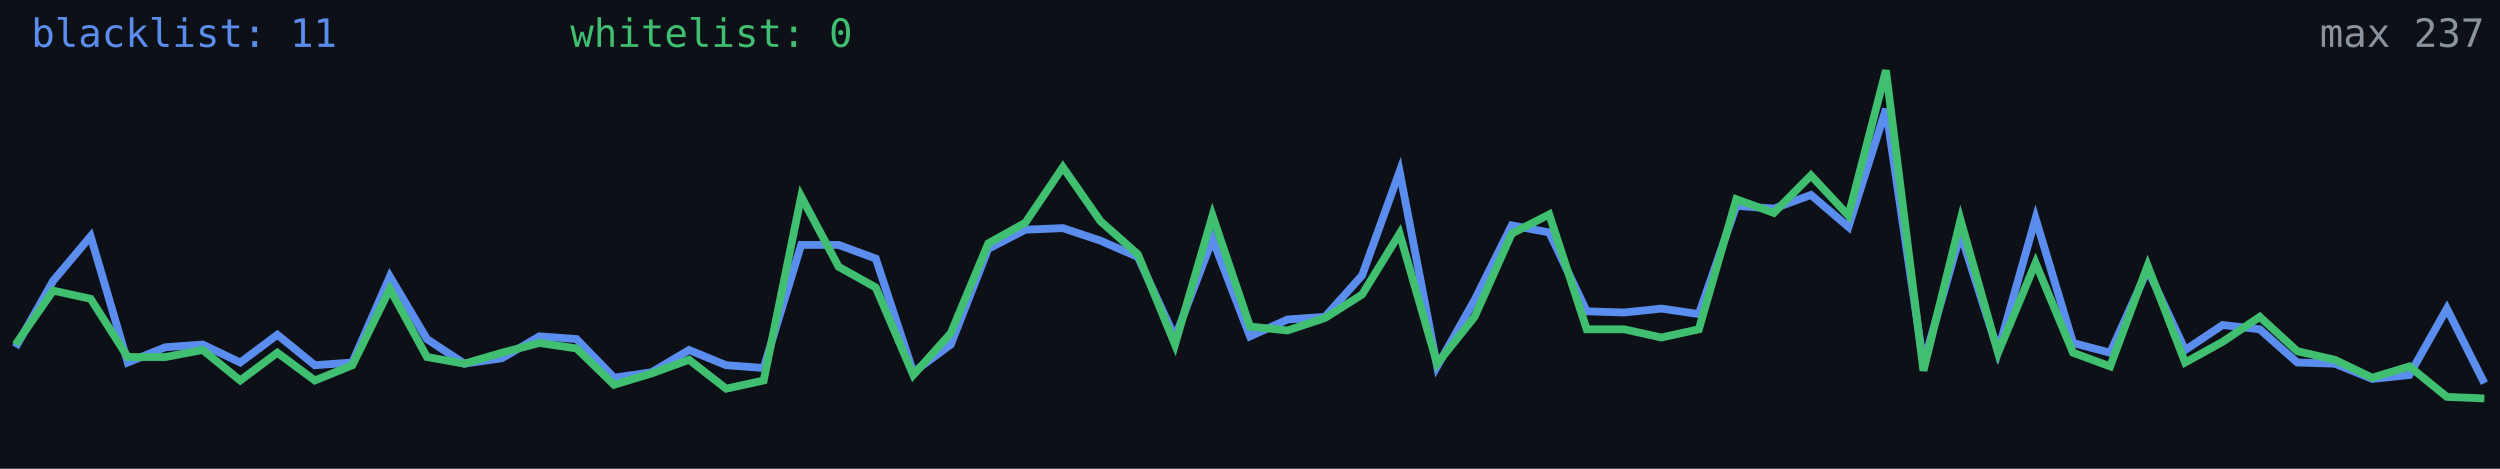
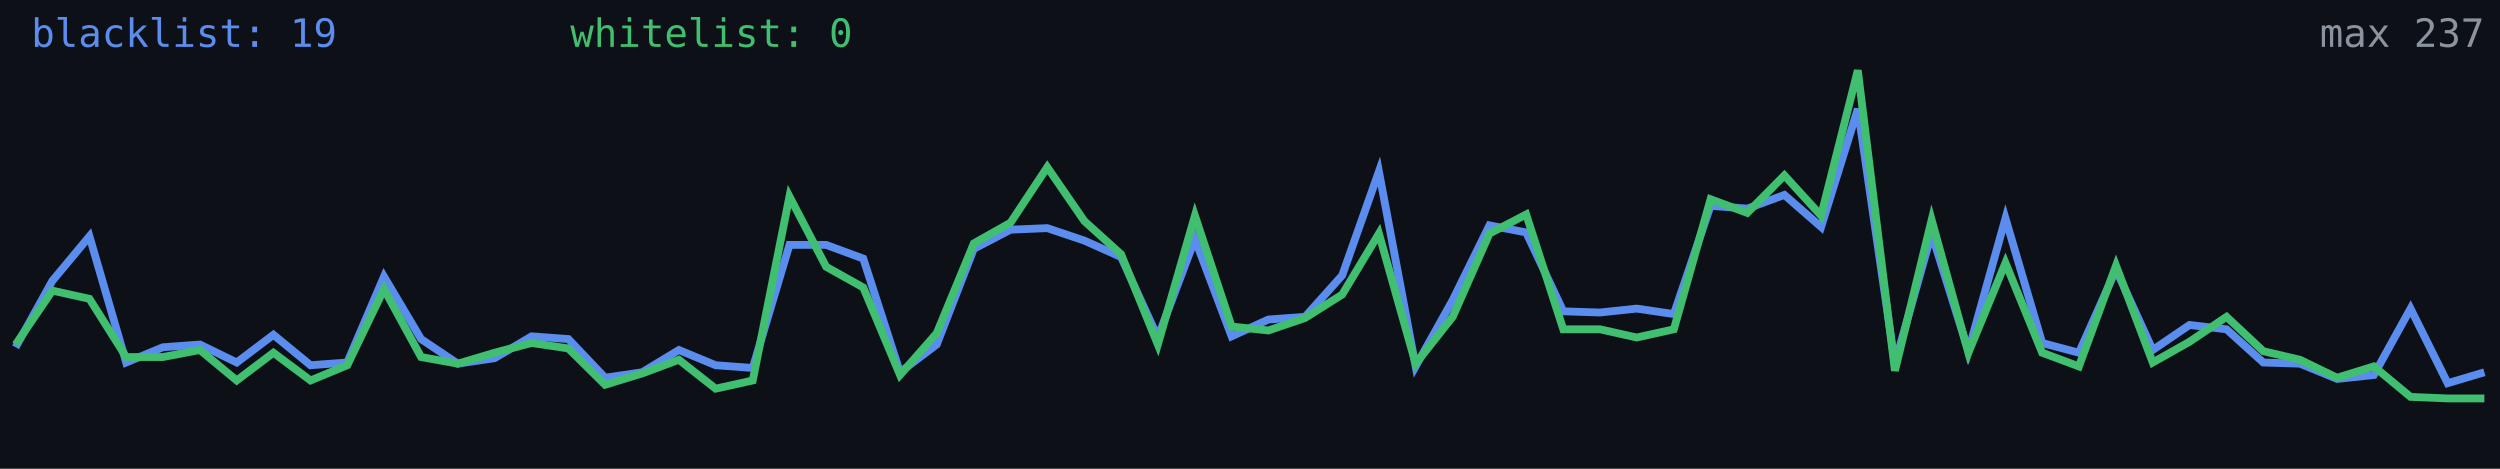
<svg xmlns="http://www.w3.org/2000/svg" width="640" height="120" viewBox="0 0 640 120" role="img" aria-label="Alive configs trend">
  <rect width="640" height="120" fill="#0d1117" />
-   <polyline fill="none" stroke="#5b8def" stroke-width="2" points="4.0,88.9 13.6,71.9 23.2,60.5 32.7,92.8 42.3,88.9 51.9,88.2 61.5,92.8 71.0,85.7 80.6,93.5 90.2,92.8 99.8,70.8 109.3,86.8 118.9,93.1 128.5,91.7 138.1,86.1 147.6,86.8 157.2,96.7 166.8,95.3 176.4,89.6 185.9,93.5 195.5,94.2 205.1,62.7 214.7,62.7 224.2,66.2 233.8,95.3 243.4,88.2 253.0,63.7 262.5,58.8 272.1,58.4 281.7,61.6 291.3,65.8 300.8,86.4 310.4,61.2 320.0,86.1 329.6,81.8 339.2,81.1 348.7,70.5 358.3,43.9 367.9,93.8 377.5,76.8 387.0,57.7 396.6,59.5 406.2,79.7 415.8,80.0 425.3,79.0 434.9,80.4 444.5,52.7 454.1,53.4 463.6,49.9 473.2,58.1 482.8,27.9 492.4,93.1 501.9,59.8 511.5,89.9 521.1,55.9 530.7,87.8 540.2,90.3 549.8,69.0 559.4,89.6 569.0,83.2 578.5,84.3 588.1,92.8 597.7,93.1 607.3,97.0 616.8,96.0 626.4,79.0 636.0,98.1" />
-   <polyline fill="none" stroke="#3fbf6f" stroke-width="2" points="4.0,88.2 13.6,74.4 23.2,76.5 32.7,91.4 42.3,91.4 51.9,89.6 61.5,97.4 71.0,90.3 80.6,97.4 90.2,93.5 99.8,74.0 109.3,91.4 118.9,93.1 128.5,90.3 138.1,87.8 147.6,89.2 157.2,98.5 166.8,95.6 176.4,92.1 185.9,99.5 195.5,97.4 205.1,50.3 214.7,68.3 224.2,73.6 233.8,96.0 243.4,85.3 253.0,62.3 262.5,57.0 272.1,42.8 281.7,56.6 291.3,65.1 300.8,88.2 310.4,55.2 320.0,83.6 329.6,84.6 339.2,81.4 348.7,75.4 358.3,59.8 367.9,93.1 377.5,81.1 387.0,59.8 396.6,54.9 406.2,84.3 415.8,84.3 425.3,86.4 434.9,84.3 444.5,51.0 454.1,54.5 463.6,44.9 473.2,55.2 482.8,18.0 492.4,94.9 501.9,56.3 511.5,90.3 521.1,67.3 530.7,90.3 540.2,93.8 549.8,68.0 559.4,92.8 569.0,87.5 578.5,81.1 588.1,89.9 597.7,92.1 607.3,96.7 616.8,93.8 626.4,101.6 636.0,102.0" />
-   <text x="8" y="12" fill="#5b8def" font-size="10" font-family="monospace">blacklist: 11</text>
+   <polyline fill="none" stroke="#5b8def" stroke-width="2" points="4.0,88.9 13.4,71.9 22.9,60.5 32.3,92.8 41.7,88.9 51.2,88.2 60.6,92.8 70.0,85.7 79.5,93.5 88.9,92.8 98.3,70.8 107.8,86.8 117.2,93.1 126.6,91.7 136.1,86.1 145.5,86.8 154.9,96.7 164.4,95.3 173.8,89.6 183.2,93.5 192.7,94.2 202.1,62.7 211.5,62.7 221.0,66.2 230.4,95.3 239.8,88.2 249.3,63.7 258.7,58.8 268.1,58.4 277.6,61.6 287.0,65.8 296.4,86.4 305.9,61.2 315.3,86.1 324.7,81.8 334.1,81.1 343.6,70.5 353.0,43.9 362.4,93.8 371.9,76.8 381.3,57.7 390.7,59.5 400.2,79.7 409.6,80.0 419.0,79.0 428.5,80.4 437.9,52.7 447.3,53.4 456.8,49.9 466.2,58.1 475.6,27.9 485.1,93.1 494.5,59.8 503.9,89.9 513.4,55.9 522.8,87.8 532.2,90.3 541.7,69.0 551.1,89.6 560.5,83.2 570.0,84.3 579.4,92.8 588.8,93.1 598.3,97.0 607.7,96.0 617.1,79.0 626.6,98.1 636.0,95.3" />
+   <polyline fill="none" stroke="#3fbf6f" stroke-width="2" points="4.0,88.2 13.4,74.4 22.9,76.5 32.3,91.4 41.7,91.4 51.2,89.6 60.6,97.4 70.0,90.3 79.5,97.4 88.9,93.5 98.3,74.0 107.8,91.4 117.2,93.1 126.6,90.3 136.1,87.8 145.5,89.2 154.9,98.5 164.4,95.6 173.8,92.1 183.2,99.5 192.7,97.4 202.1,50.3 211.5,68.3 221.0,73.6 230.4,96.0 239.8,85.3 249.3,62.3 258.7,57.0 268.1,42.8 277.6,56.6 287.0,65.1 296.4,88.2 305.9,55.2 315.3,83.6 324.7,84.6 334.1,81.4 343.6,75.4 353.0,59.8 362.4,93.1 371.9,81.1 381.3,59.8 390.7,54.9 400.2,84.3 409.6,84.3 419.0,86.4 428.5,84.3 437.9,51.0 447.3,54.5 456.8,44.9 466.2,55.2 475.6,18.0 485.1,94.9 494.5,56.3 503.9,90.3 513.4,67.3 522.8,90.3 532.2,93.8 541.7,68.0 551.1,92.8 560.5,87.5 570.0,81.1 579.4,89.9 588.8,92.1 598.3,96.7 607.7,93.8 617.1,101.6 626.6,102.0 636.0,102.0" />
+   <text x="8" y="12" fill="#5b8def" font-size="10" font-family="monospace">blacklist: 19</text>
  <text x="146" y="12" fill="#3fbf6f" font-size="10" font-family="monospace">whitelist: 0</text>
  <text x="636" y="12" fill="#8b949e" font-size="10" text-anchor="end" font-family="monospace">max 237</text>
</svg>
